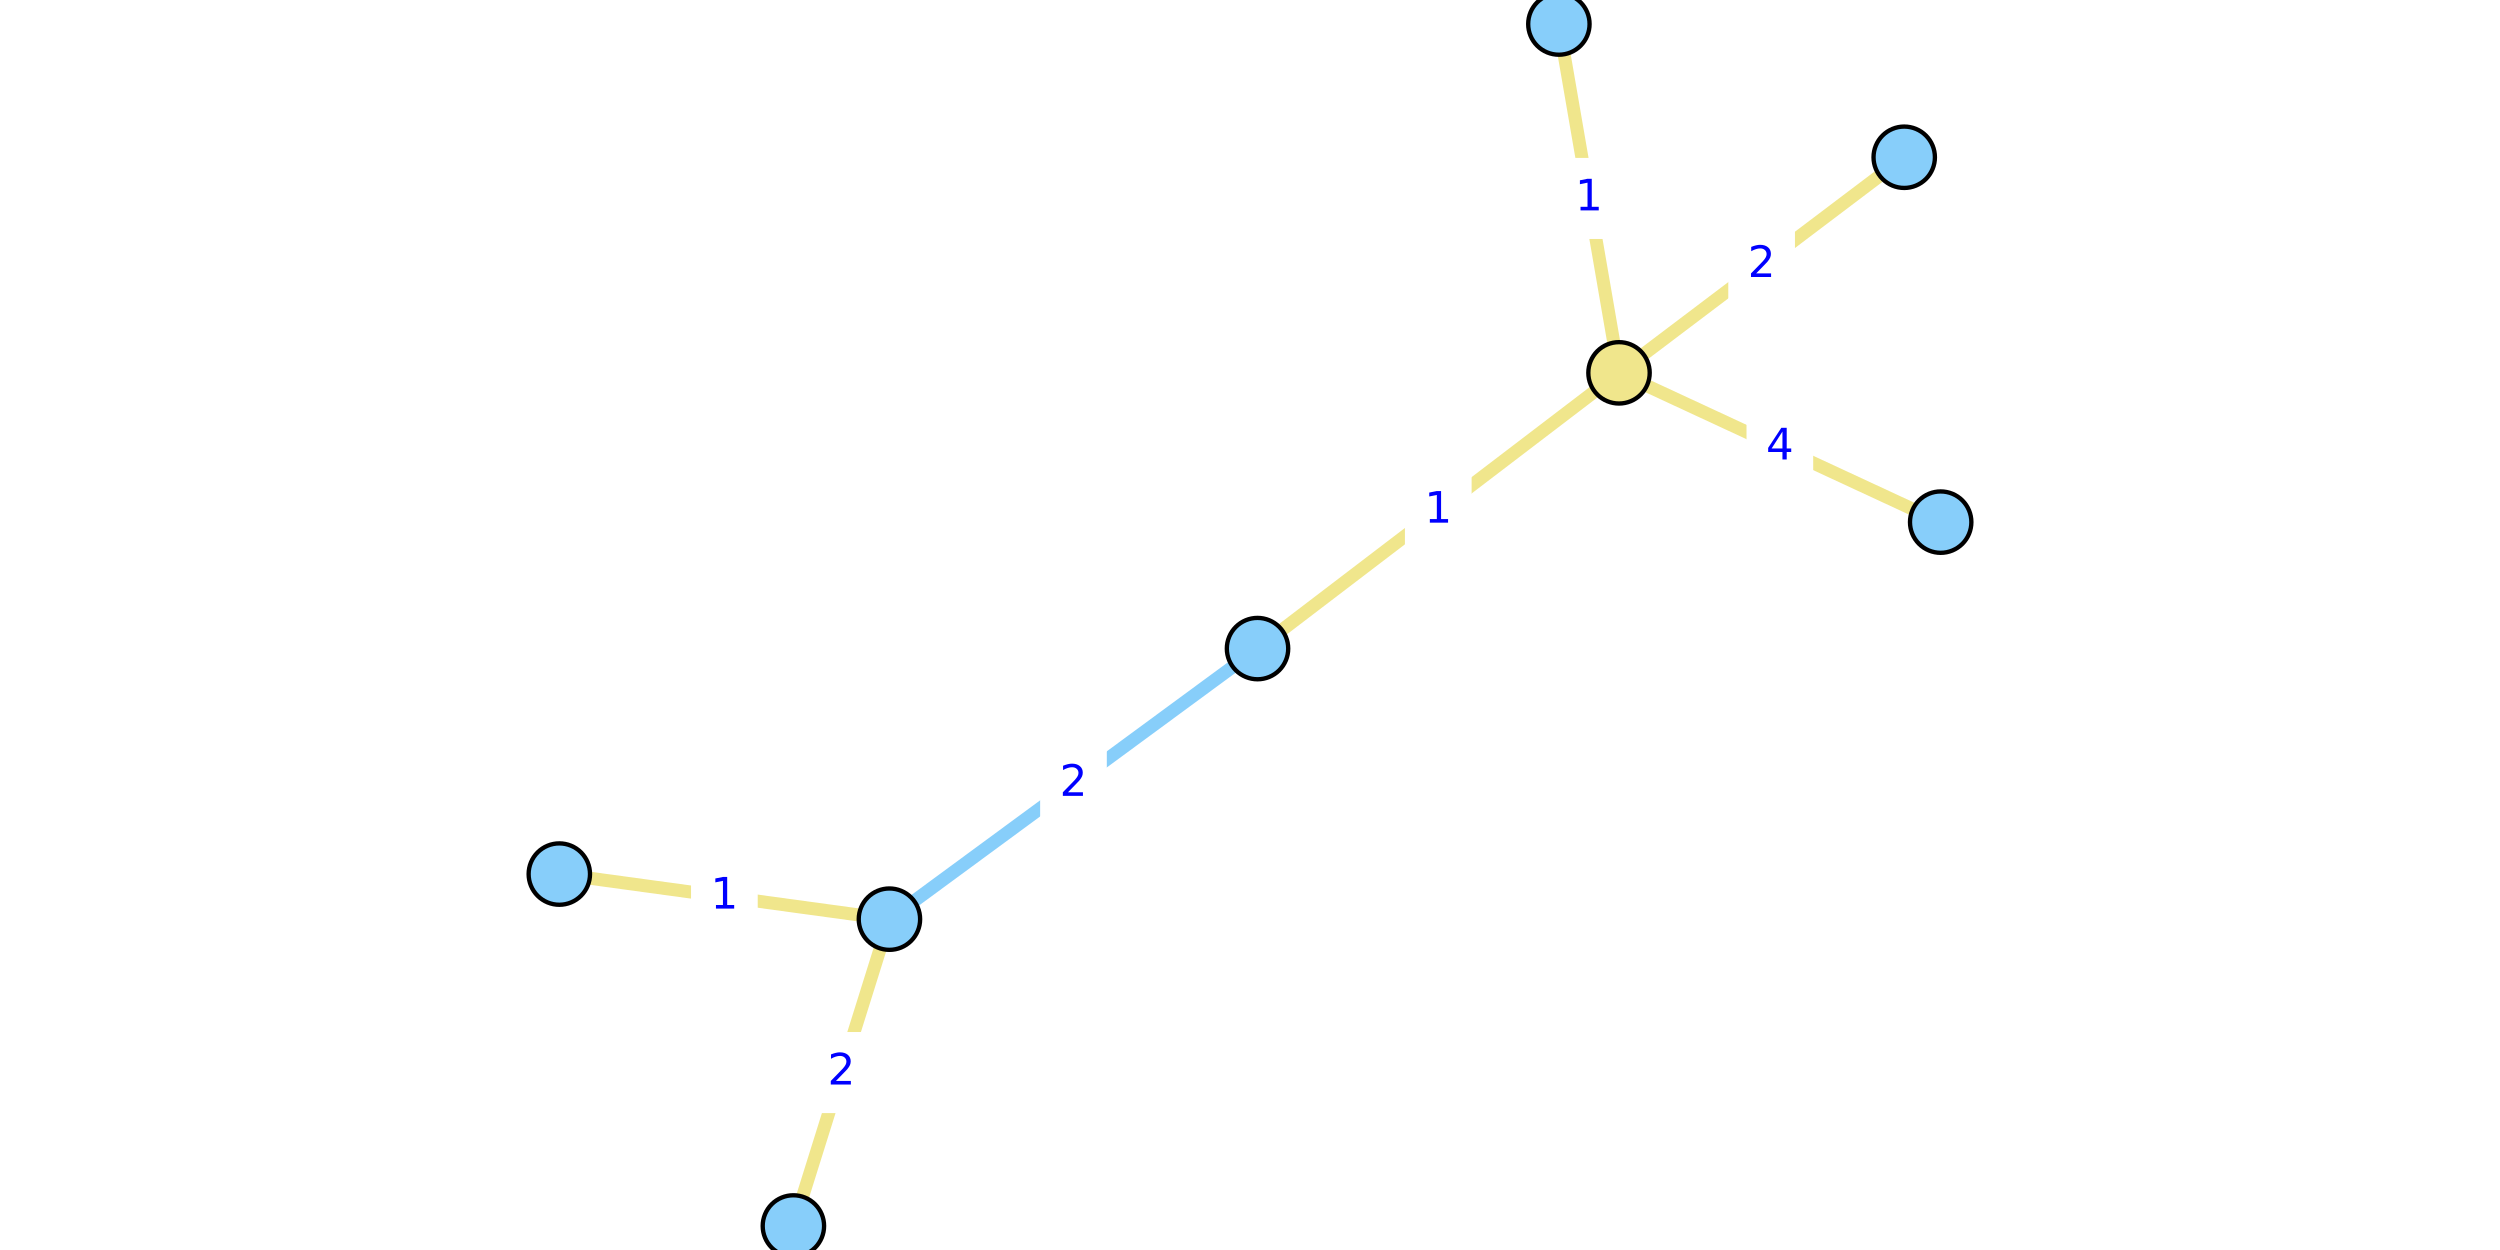
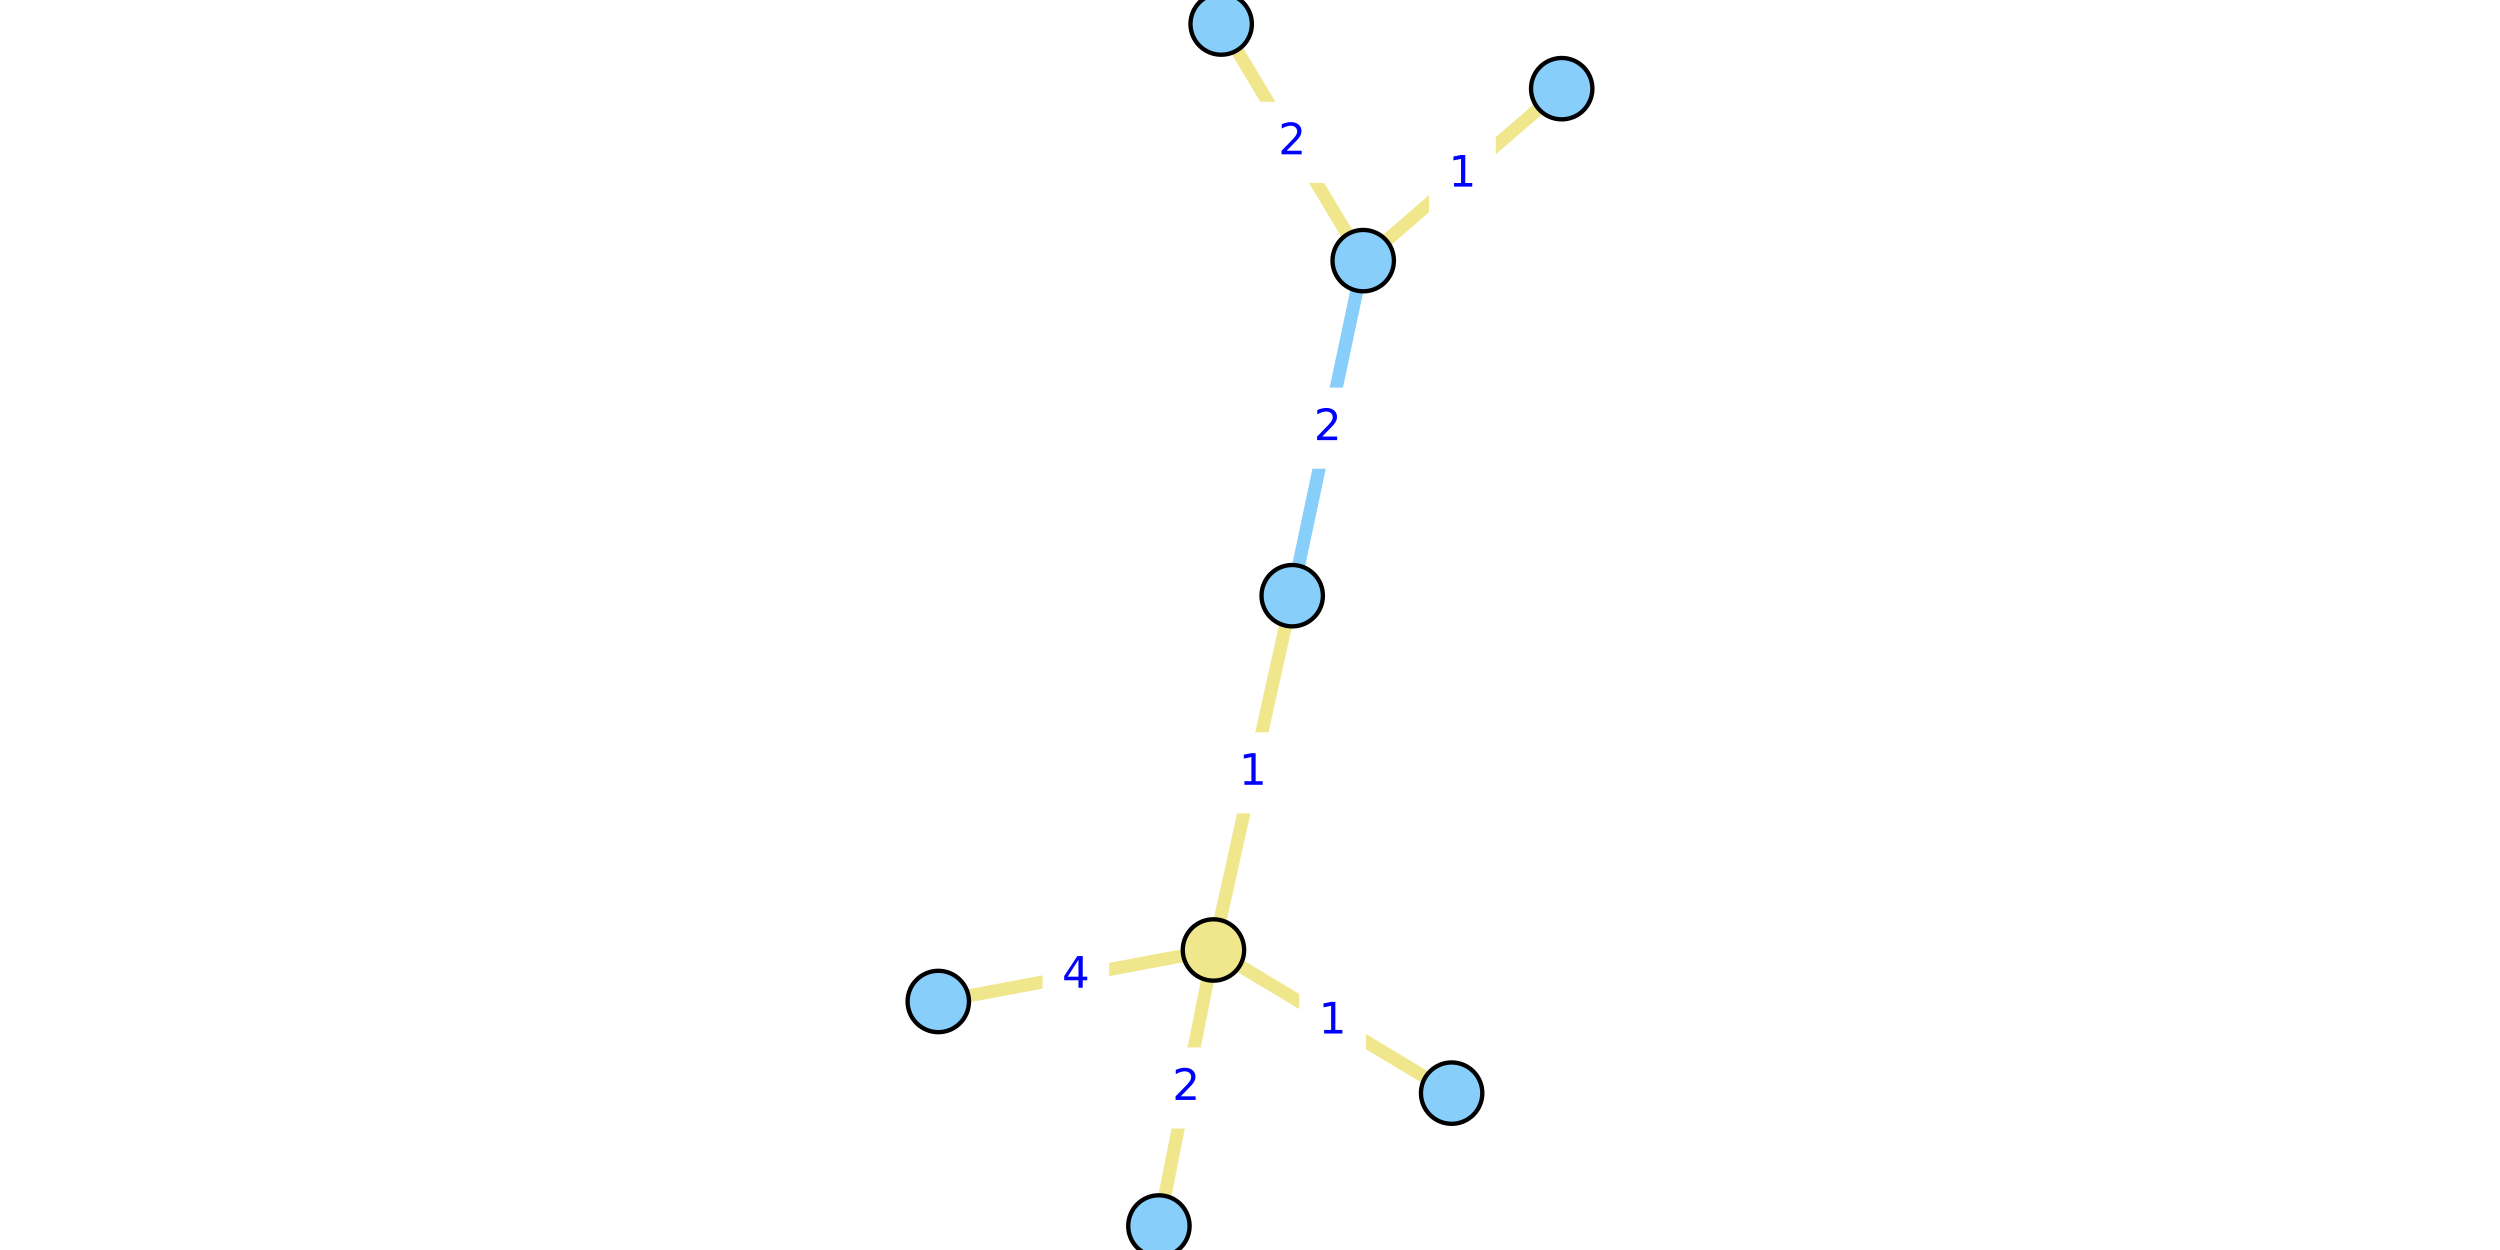
<svg xmlns="http://www.w3.org/2000/svg" xmlns:xlink="http://www.w3.org/1999/xlink" width="576pt" height="288pt" viewBox="0 0 576 288" version="1.1">
  <defs>
    <style type="text/css">*{stroke-linejoin: round; stroke-linecap: butt}</style>
  </defs>
  <g id="figure_1">
    <g id="patch_1">
      <path d="M 0 288  L 576 288  L 576 0  L 0 0  z " style="fill: #ffffff" />
    </g>
    <g id="axes_1">
      <g id="patch_2">
-         <path d="M 122.502 288  L 453.498 288  L 453.498 0  L 122.502 0  z " style="fill: #ffffff" />
+         <path d="M 213.309 288  L 362.691 288  L 362.691 0  L 213.309 0  z " style="fill: #ffffff" />
      </g>
      <g id="matplotlib.axis_1" />
      <g id="matplotlib.axis_2" />
      <g id="line2d_1">
-         <path d="M 204.925 211.775  L 289.733 149.435  " clip-path="url(#p49b310d697)" style="fill: none; stroke: #87cefa; stroke-width: 3; stroke-linecap: square" />
+         <path d="M 314.085 60.049  L 297.724 137.247  " clip-path="url(#p148639e974)" style="fill: none; stroke: #87cefa; stroke-width: 3; stroke-linecap: square" />
      </g>
      <g id="line2d_2">
-         <path d="M 438.733 36.232  L 373.022 85.902  " clip-path="url(#p49b310d697)" style="fill: none; stroke: #f0e68c; stroke-width: 3; stroke-linecap: square" />
+         <path d="M 267.013 282.462  L 279.58 218.875  " clip-path="url(#p148639e974)" style="fill: none; stroke: #f0e68c; stroke-width: 3; stroke-linecap: square" />
      </g>
      <g id="line2d_3">
-         <path d="M 447.133 120.299  L 373.022 85.902  " clip-path="url(#p49b310d697)" style="fill: none; stroke: #f0e68c; stroke-width: 3; stroke-linecap: square" />
+         <path d="M 216.182 230.743  L 279.58 218.875  " clip-path="url(#p148639e974)" style="fill: none; stroke: #f0e68c; stroke-width: 3; stroke-linecap: square" />
      </g>
      <g id="line2d_4">
-         <path d="M 373.022 85.902  L 359.166 5.538  " clip-path="url(#p49b310d697)" style="fill: none; stroke: #f0e68c; stroke-width: 3; stroke-linecap: square" />
+         <path d="M 279.58 218.875  L 334.457 251.858  " clip-path="url(#p148639e974)" style="fill: none; stroke: #f0e68c; stroke-width: 3; stroke-linecap: square" />
      </g>
      <g id="line2d_5">
-         <path d="M 373.022 85.902  L 289.733 149.435  " clip-path="url(#p49b310d697)" style="fill: none; stroke: #f0e68c; stroke-width: 3; stroke-linecap: square" />
+         <path d="M 279.58 218.875  L 297.724 137.247  " clip-path="url(#p148639e974)" style="fill: none; stroke: #f0e68c; stroke-width: 3; stroke-linecap: square" />
      </g>
      <g id="line2d_6">
-         <path d="M 128.867 201.387  L 204.925 211.775  " clip-path="url(#p49b310d697)" style="fill: none; stroke: #f0e68c; stroke-width: 3; stroke-linecap: square" />
+         <path d="M 359.818 20.429  L 314.085 60.049  " clip-path="url(#p148639e974)" style="fill: none; stroke: #f0e68c; stroke-width: 3; stroke-linecap: square" />
      </g>
      <g id="line2d_7">
-         <path d="M 204.925 211.775  L 182.798 282.462  " clip-path="url(#p49b310d697)" style="fill: none; stroke: #f0e68c; stroke-width: 3; stroke-linecap: square" />
+         <path d="M 314.085 60.049  L 281.358 5.538  " clip-path="url(#p148639e974)" style="fill: none; stroke: #f0e68c; stroke-width: 3; stroke-linecap: square" />
      </g>
      <g id="text_1">
        <g id="patch_3">
-           <path d="M 240.148 189.444  L 254.51 189.444  L 254.51 171.766  L 240.148 171.766  z " style="fill: #ffffff; stroke: #ffffff; stroke-linejoin: miter" />
+           <path d="M 298.723 107.487  L 313.085 107.487  L 313.085 89.809  L 298.723 89.809  z " style="fill: #ffffff; stroke: #ffffff; stroke-linejoin: miter" />
        </g>
-         <g style="fill: #0000ff" transform="translate(244.1479 183.3644)scale(0.1 -0.1)">
+         <g style="fill: #0000ff" transform="translate(302.7228 101.4075)scale(0.1 -0.1)">
          <defs>
            <path id="DejaVuSans-32" d="M 1228 531  L 3431 531  L 3431 0  L 469 0  L 469 531  Q 828 903 1448 1529  Q 2069 2156 2228 2338  Q 2531 2678 2651 2914  Q 2772 3150 2772 3378  Q 2772 3750 2511 3984  Q 2250 4219 1831 4219  Q 1534 4219 1204 4116  Q 875 4013 500 3803  L 500 4441  Q 881 4594 1212 4672  Q 1544 4750 1819 4750  Q 2544 4750 2975 4387  Q 3406 4025 3406 3419  Q 3406 3131 3298 2873  Q 3191 2616 2906 2266  Q 2828 2175 2409 1742  Q 1991 1309 1228 531  z " transform="scale(0.015625)" />
          </defs>
          <use xlink:href="#DejaVuSans-32" />
        </g>
      </g>
      <g id="text_2">
        <g id="patch_4">
-           <path d="M 398.696 69.906  L 413.058 69.906  L 413.058 52.228  L 398.696 52.228  z " style="fill: #ffffff; stroke: #ffffff; stroke-linejoin: miter" />
+           <path d="M 266.115 259.507  L 280.478 259.507  L 280.478 241.829  L 266.115 241.829  z " style="fill: #ffffff; stroke: #ffffff; stroke-linejoin: miter" />
        </g>
-         <g style="fill: #0000ff" transform="translate(402.696 63.82671)scale(0.1 -0.1)">
+         <g style="fill: #0000ff" transform="translate(270.1154 253.4275)scale(0.1 -0.1)">
          <use xlink:href="#DejaVuSans-32" />
        </g>
      </g>
      <g id="text_3">
        <g id="patch_5">
-           <path d="M 402.896 111.94  L 417.259 111.94  L 417.259 94.262  L 402.896 94.262  z " style="fill: #ffffff; stroke: #ffffff; stroke-linejoin: miter" />
+           <path d="M 240.7 233.648  L 255.062 233.648  L 255.062 215.97  L 240.7 215.97  z " style="fill: #ffffff; stroke: #ffffff; stroke-linejoin: miter" />
        </g>
-         <g style="fill: #0000ff" transform="translate(406.8961 105.8601)scale(0.1 -0.1)">
+         <g style="fill: #0000ff" transform="translate(244.6999 227.5682)scale(0.1 -0.1)">
          <defs>
            <path id="DejaVuSans-34" d="M 2419 4116  L 825 1625  L 2419 1625  L 2419 4116  z M 2253 4666  L 3047 4666  L 3047 1625  L 3713 1625  L 3713 1100  L 3047 1100  L 3047 0  L 2419 0  L 2419 1100  L 313 1100  L 313 1709  L 2253 4666  z " transform="scale(0.015625)" />
          </defs>
          <use xlink:href="#DejaVuSans-34" />
        </g>
      </g>
      <g id="text_4">
        <g id="patch_6">
-           <path d="M 358.913 54.559  L 373.275 54.559  L 373.275 36.881  L 358.913 36.881  z " style="fill: #ffffff; stroke: #ffffff; stroke-linejoin: miter" />
+           <path d="M 299.838 244.206  L 314.2 244.206  L 314.2 226.527  L 299.838 226.527  z " style="fill: #ffffff; stroke: #ffffff; stroke-linejoin: miter" />
        </g>
-         <g style="fill: #0000ff" transform="translate(362.9127 48.47971)scale(0.1 -0.1)">
+         <g style="fill: #0000ff" transform="translate(303.8375 238.1258)scale(0.1 -0.1)">
          <defs>
            <path id="DejaVuSans-31" d="M 794 531  L 1825 531  L 1825 4091  L 703 3866  L 703 4441  L 1819 4666  L 2450 4666  L 2450 531  L 3481 531  L 3481 0  L 794 0  L 794 531  z " transform="scale(0.015625)" />
          </defs>
          <use xlink:href="#DejaVuSans-31" />
        </g>
      </g>
      <g id="text_5">
        <g id="patch_7">
-           <path d="M 324.196 126.508  L 338.559 126.508  L 338.559 108.83  L 324.196 108.83  z " style="fill: #ffffff; stroke: #ffffff; stroke-linejoin: miter" />
+           <path d="M 281.471 186.9  L 295.833 186.9  L 295.833 169.222  L 281.471 169.222  z " style="fill: #ffffff; stroke: #ffffff; stroke-linejoin: miter" />
        </g>
-         <g style="fill: #0000ff" transform="translate(328.1964 120.4281)scale(0.1 -0.1)">
+         <g style="fill: #0000ff" transform="translate(285.4707 180.8202)scale(0.1 -0.1)">
          <use xlink:href="#DejaVuSans-31" />
        </g>
      </g>
      <g id="text_6">
        <g id="patch_8">
-           <path d="M 159.715 215.42  L 174.077 215.42  L 174.077 197.742  L 159.715 197.742  z " style="fill: #ffffff; stroke: #ffffff; stroke-linejoin: miter" />
+           <path d="M 329.77 49.079  L 344.133 49.079  L 344.133 31.4  L 329.77 31.4  z " style="fill: #ffffff; stroke: #ffffff; stroke-linejoin: miter" />
        </g>
-         <g style="fill: #0000ff" transform="translate(163.7148 209.3403)scale(0.1 -0.1)">
+         <g style="fill: #0000ff" transform="translate(333.7701 42.99882)scale(0.1 -0.1)">
          <use xlink:href="#DejaVuSans-31" />
        </g>
      </g>
      <g id="text_7">
        <g id="patch_9">
-           <path d="M 186.68 255.957  L 201.043 255.957  L 201.043 238.279  L 186.68 238.279  z " style="fill: #ffffff; stroke: #ffffff; stroke-linejoin: miter" />
+           <path d="M 290.54 41.633  L 304.903 41.633  L 304.903 23.955  L 290.54 23.955  z " style="fill: #ffffff; stroke: #ffffff; stroke-linejoin: miter" />
        </g>
-         <g style="fill: #0000ff" transform="translate(190.6801 249.8775)scale(0.1 -0.1)">
+         <g style="fill: #0000ff" transform="translate(294.5403 35.55331)scale(0.1 -0.1)">
          <use xlink:href="#DejaVuSans-32" />
        </g>
      </g>
      <g id="PathCollection_1">
        <defs>
-           <path id="C0_0_0a01138d59" d="M 0 7.071  C 1.875 7.071 3.674 6.326 5 5  C 6.326 3.674 7.071 1.875 7.071 -0  C 7.071 -1.875 6.326 -3.674 5 -5  C 3.674 -6.326 1.875 -7.071 0 -7.071  C -1.875 -7.071 -3.674 -6.326 -5 -5  C -6.326 -3.674 -7.071 -1.875 -7.071 0  C -7.071 1.875 -6.326 3.674 -5 5  C -3.674 6.326 -1.875 7.071 0 7.071  z " />
+           <path id="C0_0_873bb02c68" d="M 0 7.071  C 1.875 7.071 3.674 6.326 5 5  C 6.326 3.674 7.071 1.875 7.071 -0  C 7.071 -1.875 6.326 -3.674 5 -5  C 3.674 -6.326 1.875 -7.071 0 -7.071  C -1.875 -7.071 -3.674 -6.326 -5 -5  C -6.326 -3.674 -7.071 -1.875 -7.071 0  C -7.071 1.875 -6.326 3.674 -5 5  C -3.674 6.326 -1.875 7.071 0 7.071  z " />
        </defs>
-         <use xlink:href="#C0_0_0a01138d59" x="438.733" y="36.232" style="fill: #87cefa; stroke: #000000" />
-         <use xlink:href="#C0_0_0a01138d59" x="447.133" y="120.299" style="fill: #87cefa; stroke: #000000" />
-         <use xlink:href="#C0_0_0a01138d59" x="128.867" y="201.387" style="fill: #87cefa; stroke: #000000" />
-         <use xlink:href="#C0_0_0a01138d59" x="204.925" y="211.775" style="fill: #87cefa; stroke: #000000" />
-         <use xlink:href="#C0_0_0a01138d59" x="359.166" y="5.538" style="fill: #87cefa; stroke: #000000" />
-         <use xlink:href="#C0_0_0a01138d59" x="289.733" y="149.435" style="fill: #87cefa; stroke: #000000" />
-         <use xlink:href="#C0_0_0a01138d59" x="182.798" y="282.462" style="fill: #87cefa; stroke: #000000" />
-         <use xlink:href="#C0_0_0a01138d59" x="373.022" y="85.902" style="fill: #f0e68c; stroke: #000000" />
+         <use xlink:href="#C0_0_873bb02c68" x="267.013" y="282.462" style="fill: #87cefa; stroke: #000000" />
+         <use xlink:href="#C0_0_873bb02c68" x="216.182" y="230.743" style="fill: #87cefa; stroke: #000000" />
+         <use xlink:href="#C0_0_873bb02c68" x="359.818" y="20.429" style="fill: #87cefa; stroke: #000000" />
+         <use xlink:href="#C0_0_873bb02c68" x="314.085" y="60.049" style="fill: #87cefa; stroke: #000000" />
+         <use xlink:href="#C0_0_873bb02c68" x="334.457" y="251.858" style="fill: #87cefa; stroke: #000000" />
+         <use xlink:href="#C0_0_873bb02c68" x="297.724" y="137.247" style="fill: #87cefa; stroke: #000000" />
+         <use xlink:href="#C0_0_873bb02c68" x="281.358" y="5.538" style="fill: #87cefa; stroke: #000000" />
+         <use xlink:href="#C0_0_873bb02c68" x="279.58" y="218.875" style="fill: #f0e68c; stroke: #000000" />
      </g>
    </g>
  </g>
  <defs>
-     <clipPath id="p49b310d697">
-       <rect x="122.502" y="0" width="330.996" height="288" />
+     <clipPath id="p148639e974">
+       <rect x="213.309" y="0" width="149.381" height="288" />
    </clipPath>
  </defs>
</svg>
